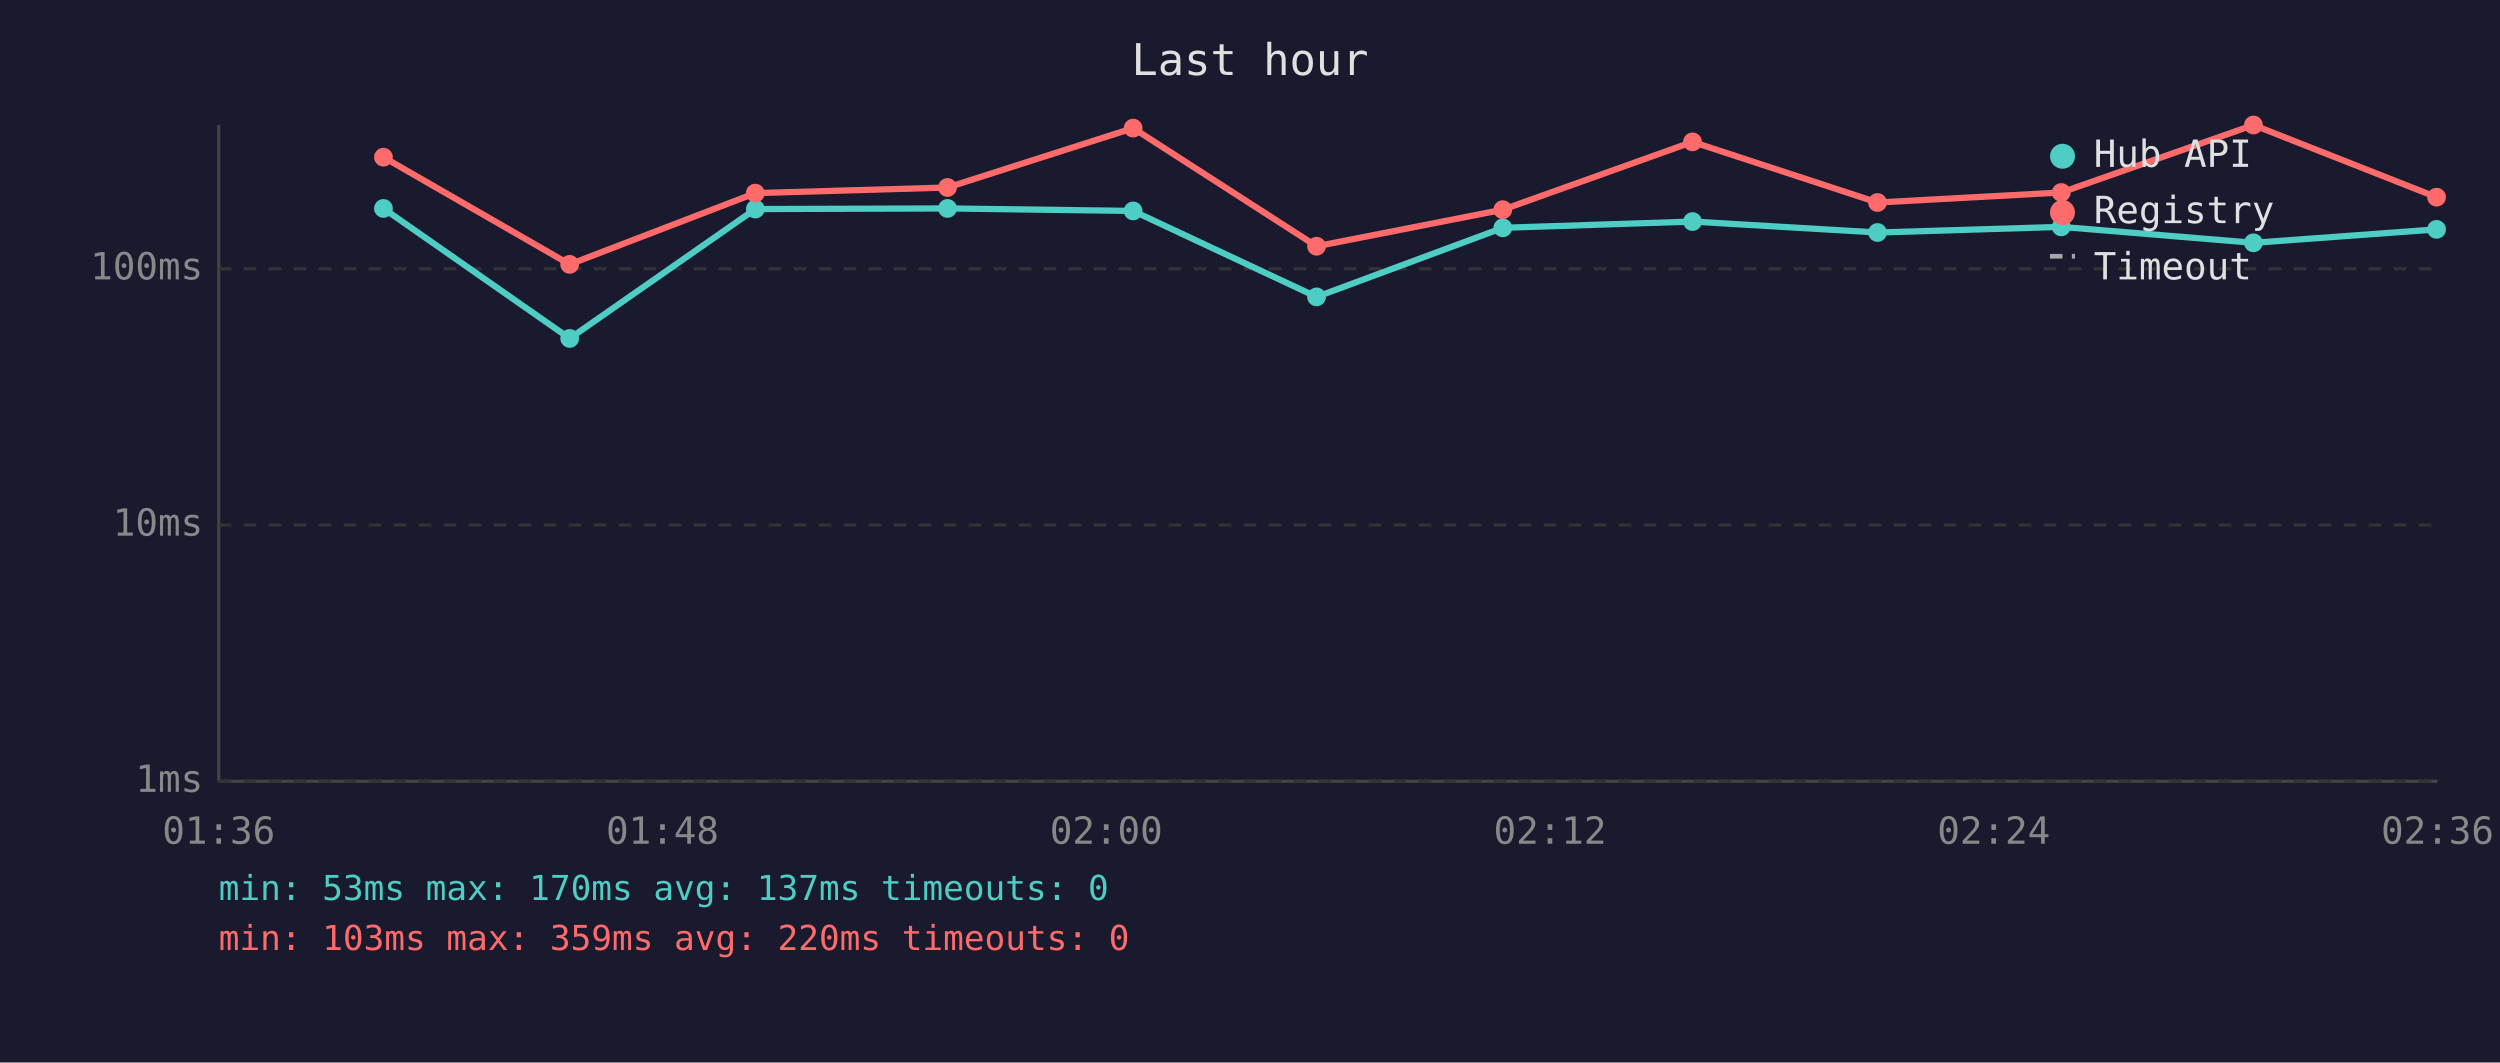
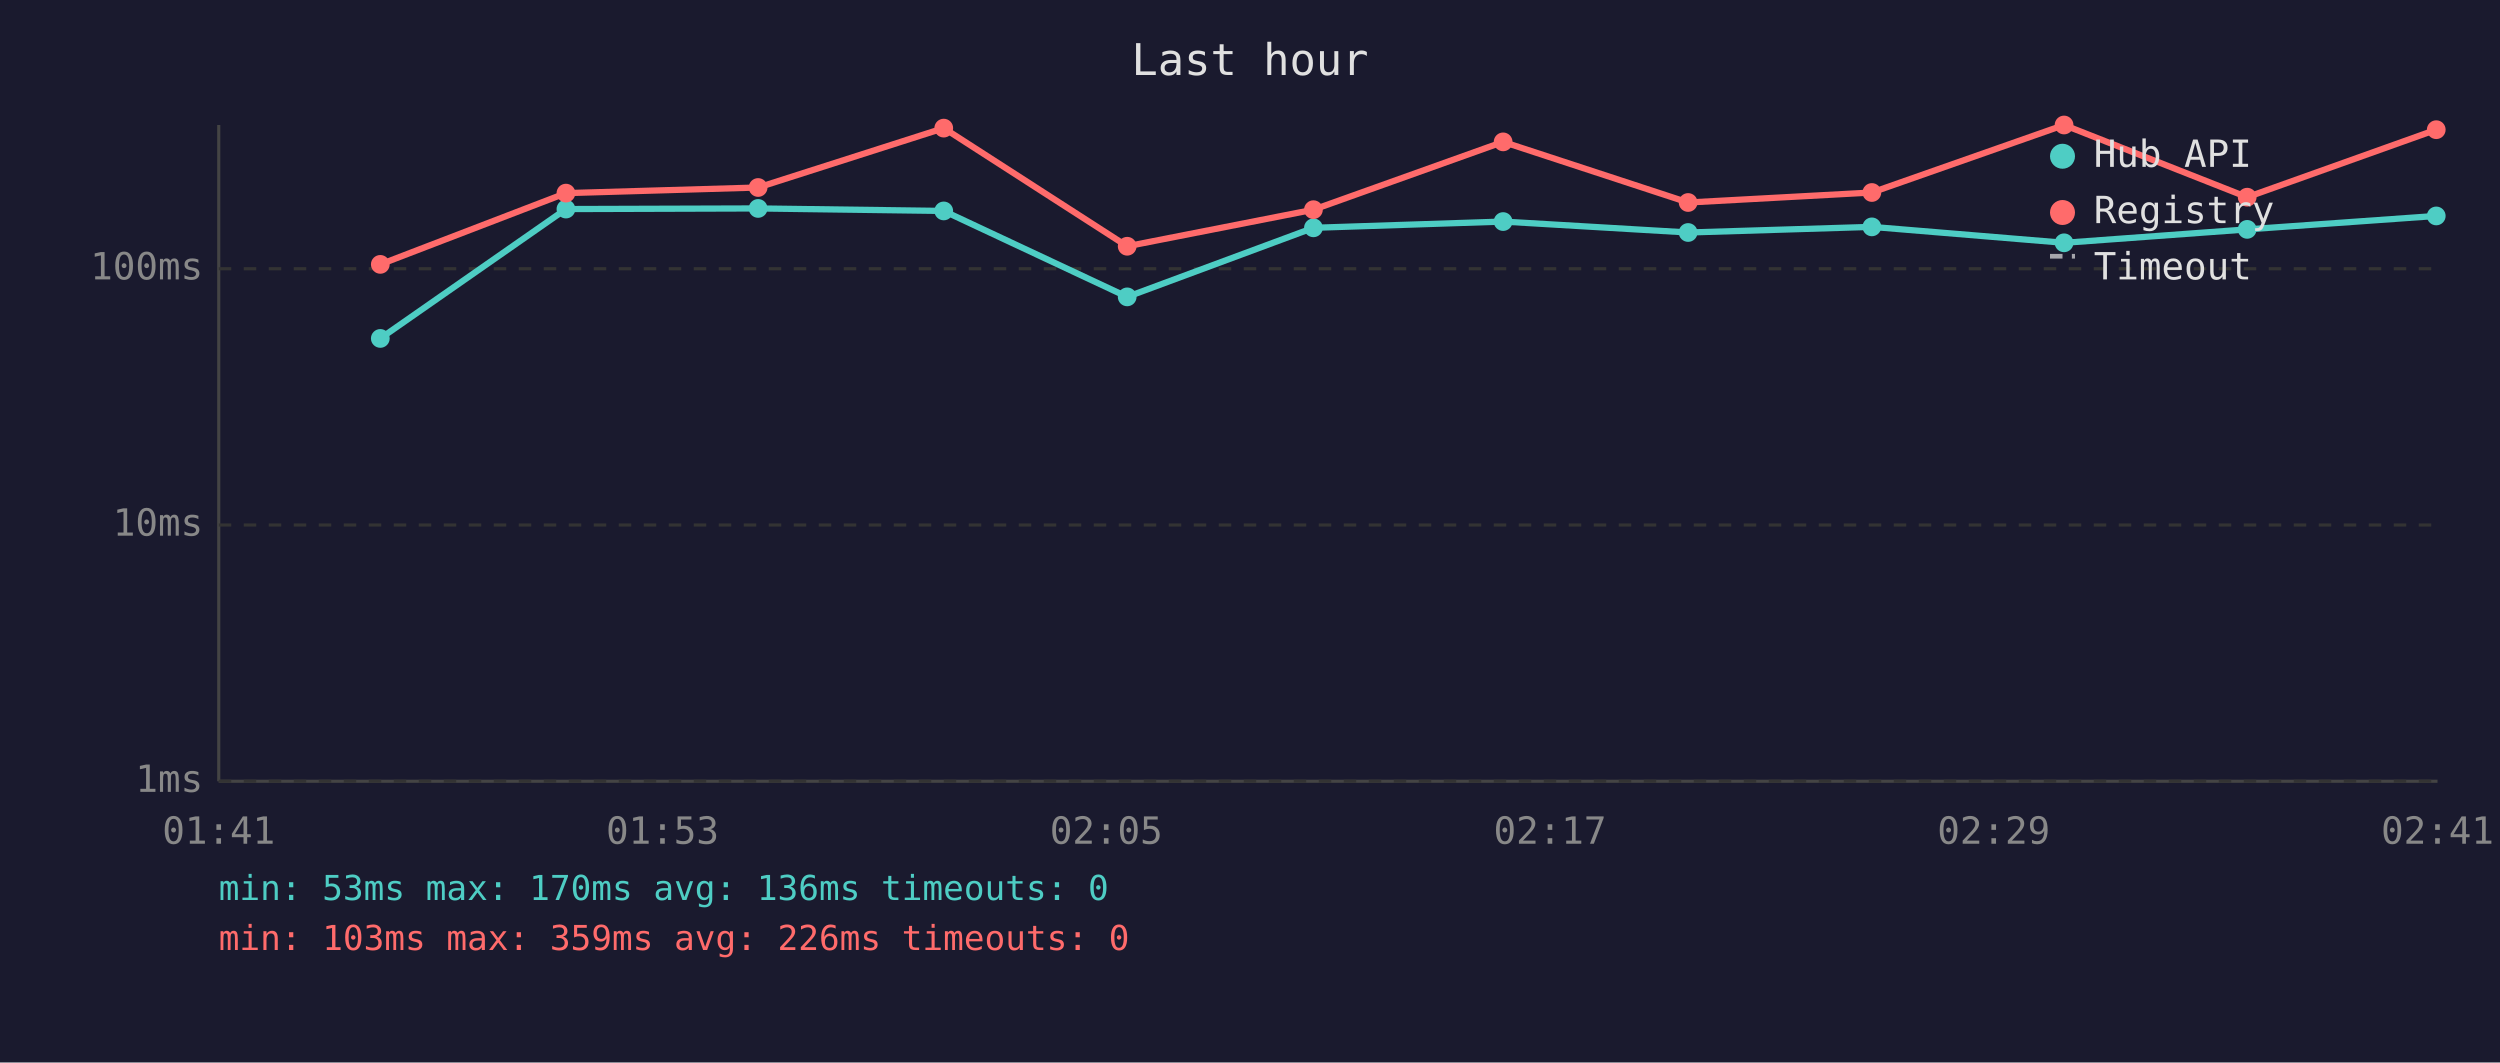
<svg xmlns="http://www.w3.org/2000/svg" viewBox="0 0 800 340" font-family="monospace" font-size="12">
  <rect width="800" height="340" fill="#1a1a2e" />
  <text x="400" y="24" fill="#e0e0e0" font-size="14" text-anchor="middle">Last hour</text>
  <line x1="70" y1="40" x2="70" y2="250" stroke="#444" stroke-width="1" />
  <line x1="70" y1="250" x2="780" y2="250" stroke="#444" stroke-width="1" />
  <line x1="70" y1="250" x2="780" y2="250" stroke="#333" stroke-width="1" stroke-dasharray="4" />
  <text x="65" y="250" fill="#888" text-anchor="end" dominant-baseline="middle">1ms</text>
  <line x1="70" y1="168" x2="780" y2="168" stroke="#333" stroke-width="1" stroke-dasharray="4" />
  <text x="65" y="168" fill="#888" text-anchor="end" dominant-baseline="middle">10ms</text>
  <line x1="70" y1="86" x2="780" y2="86" stroke="#333" stroke-width="1" stroke-dasharray="4" />
  <text x="65" y="86" fill="#888" text-anchor="end" dominant-baseline="middle">100ms</text>
-   <text x="70" y="270" fill="#888" text-anchor="middle">01:36</text>
-   <text x="212" y="270" fill="#888" text-anchor="middle">01:48</text>
-   <text x="354" y="270" fill="#888" text-anchor="middle">02:00</text>
-   <text x="496" y="270" fill="#888" text-anchor="middle">02:12</text>
-   <text x="638" y="270" fill="#888" text-anchor="middle">02:24</text>
-   <text x="780" y="270" fill="#888" text-anchor="middle">02:36</text>
-   <polyline points="122.7,66.7 182.3,108.3 241.7,66.9 303.2,66.7 362.6,67.5 421.3,95.0 480.9,72.9 541.6,70.9 600.8,74.4 659.6,72.6 721.1,77.7 779.7,73.4" fill="none" stroke="#4ecdc4" stroke-width="2" opacity="1" />
-   <circle cx="122.7" cy="66.7" r="3" fill="#4ecdc4" />
-   <circle cx="182.3" cy="108.3" r="3" fill="#4ecdc4" />
-   <circle cx="241.7" cy="66.9" r="3" fill="#4ecdc4" />
-   <circle cx="303.2" cy="66.7" r="3" fill="#4ecdc4" />
-   <circle cx="362.6" cy="67.5" r="3" fill="#4ecdc4" />
-   <circle cx="421.3" cy="95.0" r="3" fill="#4ecdc4" />
-   <circle cx="480.9" cy="72.9" r="3" fill="#4ecdc4" />
-   <circle cx="541.6" cy="70.9" r="3" fill="#4ecdc4" />
-   <circle cx="600.8" cy="74.4" r="3" fill="#4ecdc4" />
-   <circle cx="659.6" cy="72.6" r="3" fill="#4ecdc4" />
-   <circle cx="721.1" cy="77.7" r="3" fill="#4ecdc4" />
-   <circle cx="779.7" cy="73.4" r="3" fill="#4ecdc4" />
-   <polyline points="122.7,50.3 182.3,84.6 241.7,61.8 303.2,60.0 362.6,41.0 421.3,78.8 480.9,67.1 541.6,45.4 600.8,64.8 659.6,61.6 721.1,40.0 779.7,63.1" fill="none" stroke="#ff6b6b" stroke-width="2" opacity="1" />
-   <circle cx="122.7" cy="50.3" r="3" fill="#ff6b6b" />
-   <circle cx="182.3" cy="84.6" r="3" fill="#ff6b6b" />
-   <circle cx="241.7" cy="61.8" r="3" fill="#ff6b6b" />
-   <circle cx="303.2" cy="60.0" r="3" fill="#ff6b6b" />
-   <circle cx="362.6" cy="41.0" r="3" fill="#ff6b6b" />
-   <circle cx="421.3" cy="78.8" r="3" fill="#ff6b6b" />
-   <circle cx="480.9" cy="67.1" r="3" fill="#ff6b6b" />
-   <circle cx="541.6" cy="45.4" r="3" fill="#ff6b6b" />
-   <circle cx="600.8" cy="64.8" r="3" fill="#ff6b6b" />
-   <circle cx="659.6" cy="61.6" r="3" fill="#ff6b6b" />
-   <circle cx="721.1" cy="40.0" r="3" fill="#ff6b6b" />
-   <circle cx="779.7" cy="63.1" r="3" fill="#ff6b6b" />
+   <text x="70" y="270" fill="#888" text-anchor="middle">01:41</text>
+   <text x="212" y="270" fill="#888" text-anchor="middle">01:53</text>
+   <text x="354" y="270" fill="#888" text-anchor="middle">02:05</text>
+   <text x="496" y="270" fill="#888" text-anchor="middle">02:17</text>
+   <text x="638" y="270" fill="#888" text-anchor="middle">02:29</text>
+   <text x="780" y="270" fill="#888" text-anchor="middle">02:41</text>
+   <polyline points="121.7,108.3 181.1,66.9 242.6,66.7 302.0,67.5 360.7,95.0 420.3,72.9 481.0,70.9 540.2,74.4 599.0,72.6 660.5,77.7 719.1,73.4 779.6,69.1" fill="none" stroke="#4ecdc4" stroke-width="2" opacity="1" />
+   <circle cx="121.7" cy="108.3" r="3" fill="#4ecdc4" />
+   <circle cx="181.1" cy="66.9" r="3" fill="#4ecdc4" />
+   <circle cx="242.6" cy="66.7" r="3" fill="#4ecdc4" />
+   <circle cx="302.0" cy="67.5" r="3" fill="#4ecdc4" />
+   <circle cx="360.7" cy="95.0" r="3" fill="#4ecdc4" />
+   <circle cx="420.3" cy="72.9" r="3" fill="#4ecdc4" />
+   <circle cx="481.0" cy="70.9" r="3" fill="#4ecdc4" />
+   <circle cx="540.2" cy="74.4" r="3" fill="#4ecdc4" />
+   <circle cx="599.0" cy="72.6" r="3" fill="#4ecdc4" />
+   <circle cx="660.5" cy="77.7" r="3" fill="#4ecdc4" />
+   <circle cx="719.1" cy="73.4" r="3" fill="#4ecdc4" />
+   <circle cx="779.6" cy="69.1" r="3" fill="#4ecdc4" />
+   <polyline points="121.7,84.6 181.1,61.8 242.6,60.0 302.0,41.0 360.7,78.8 420.3,67.1 481.0,45.4 540.2,64.8 599.0,61.6 660.5,40.0 719.1,63.1 779.6,41.5" fill="none" stroke="#ff6b6b" stroke-width="2" opacity="1" />
+   <circle cx="121.7" cy="84.6" r="3" fill="#ff6b6b" />
+   <circle cx="181.1" cy="61.8" r="3" fill="#ff6b6b" />
+   <circle cx="242.6" cy="60.0" r="3" fill="#ff6b6b" />
+   <circle cx="302.0" cy="41.0" r="3" fill="#ff6b6b" />
+   <circle cx="360.7" cy="78.8" r="3" fill="#ff6b6b" />
+   <circle cx="420.3" cy="67.1" r="3" fill="#ff6b6b" />
+   <circle cx="481.0" cy="45.4" r="3" fill="#ff6b6b" />
+   <circle cx="540.2" cy="64.8" r="3" fill="#ff6b6b" />
+   <circle cx="599.0" cy="61.6" r="3" fill="#ff6b6b" />
+   <circle cx="660.5" cy="40.0" r="3" fill="#ff6b6b" />
+   <circle cx="719.1" cy="63.1" r="3" fill="#ff6b6b" />
+   <circle cx="779.6" cy="41.5" r="3" fill="#ff6b6b" />
  <circle cx="660" cy="50" r="4" fill="#4ecdc4" />
  <text x="670" y="50" fill="#e0e0e0" dominant-baseline="middle">Hub API</text>
  <circle cx="660" cy="68" r="4" fill="#ff6b6b" />
  <text x="670" y="68" fill="#e0e0e0" dominant-baseline="middle">Registry</text>
  <line x1="656" y1="82" x2="664" y2="82" stroke="#e0e0e0" stroke-width="1.5" stroke-dasharray="4,3" opacity="0.7" />
  <text x="670" y="86" fill="#e0e0e0" dominant-baseline="middle">Timeout</text>
-   <text x="70" y="288" fill="#4ecdc4" font-size="11">min: 53ms  max: 170ms  avg: 137ms  timeouts: 0</text>
-   <text x="70" y="304" fill="#ff6b6b" font-size="11">min: 103ms  max: 359ms  avg: 220ms  timeouts: 0</text>
+   <text x="70" y="288" fill="#4ecdc4" font-size="11">min: 53ms  max: 170ms  avg: 136ms  timeouts: 0</text>
+   <text x="70" y="304" fill="#ff6b6b" font-size="11">min: 103ms  max: 359ms  avg: 226ms  timeouts: 0</text>
</svg>
